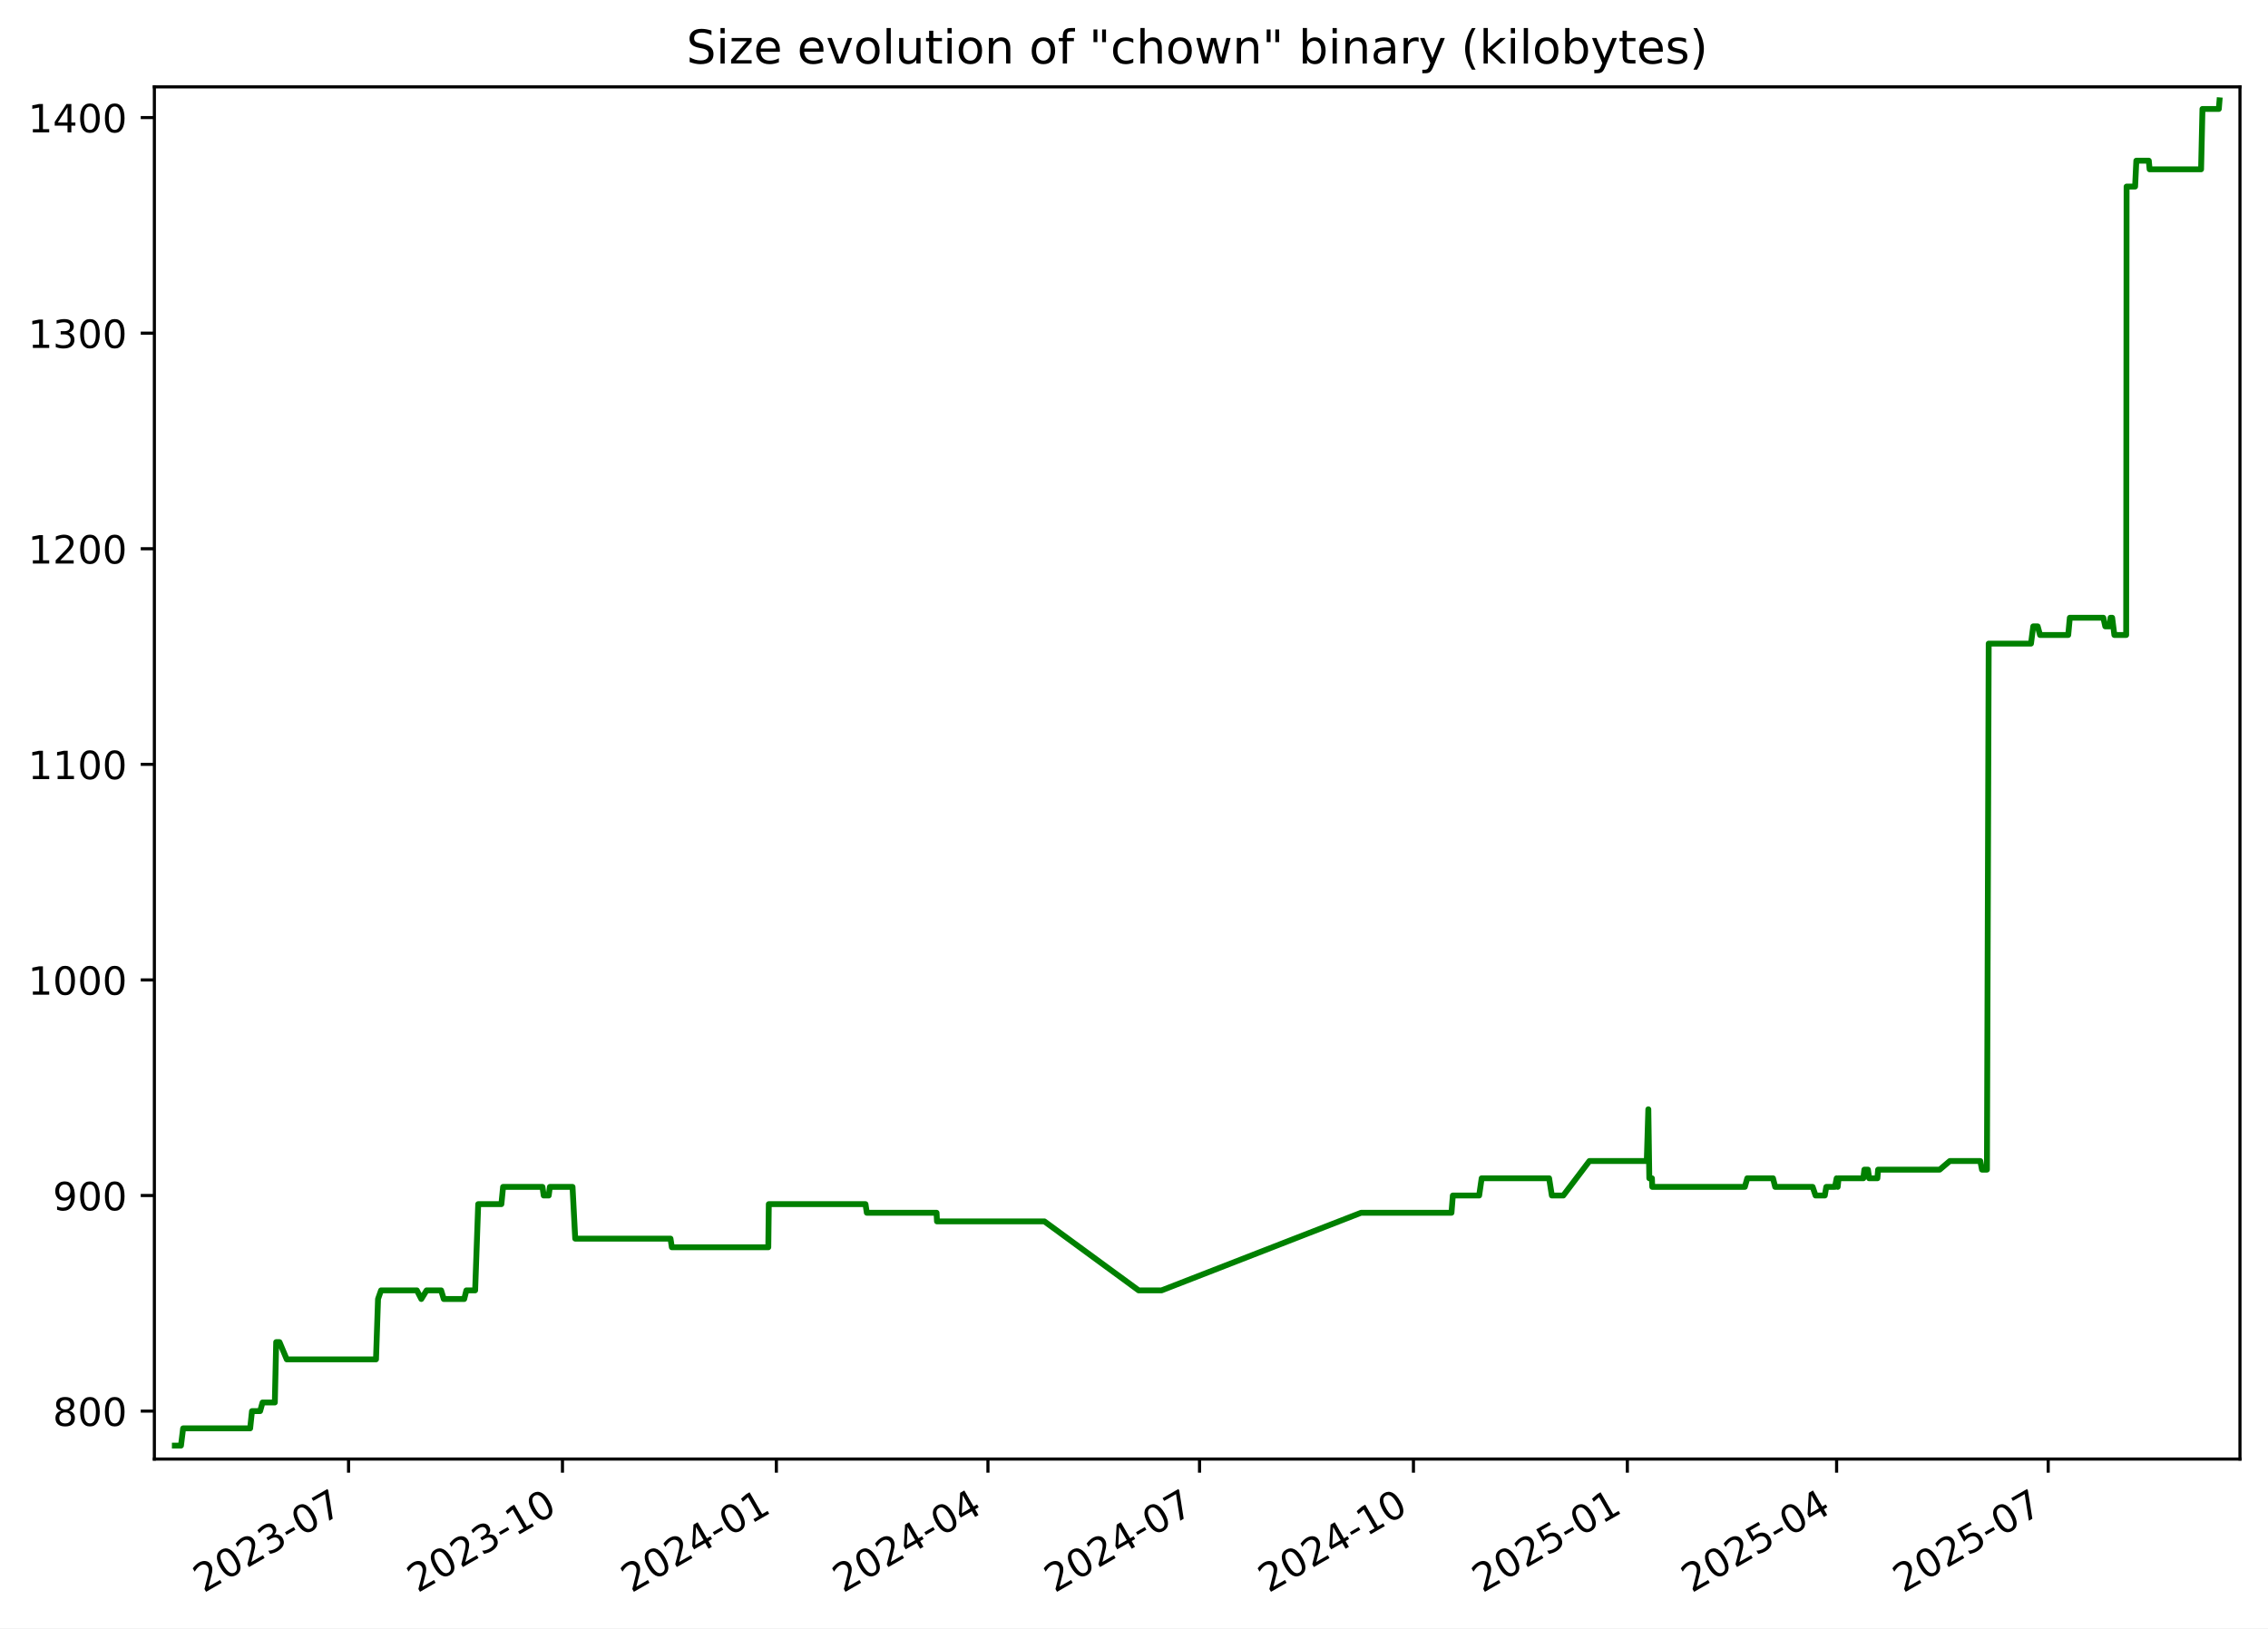
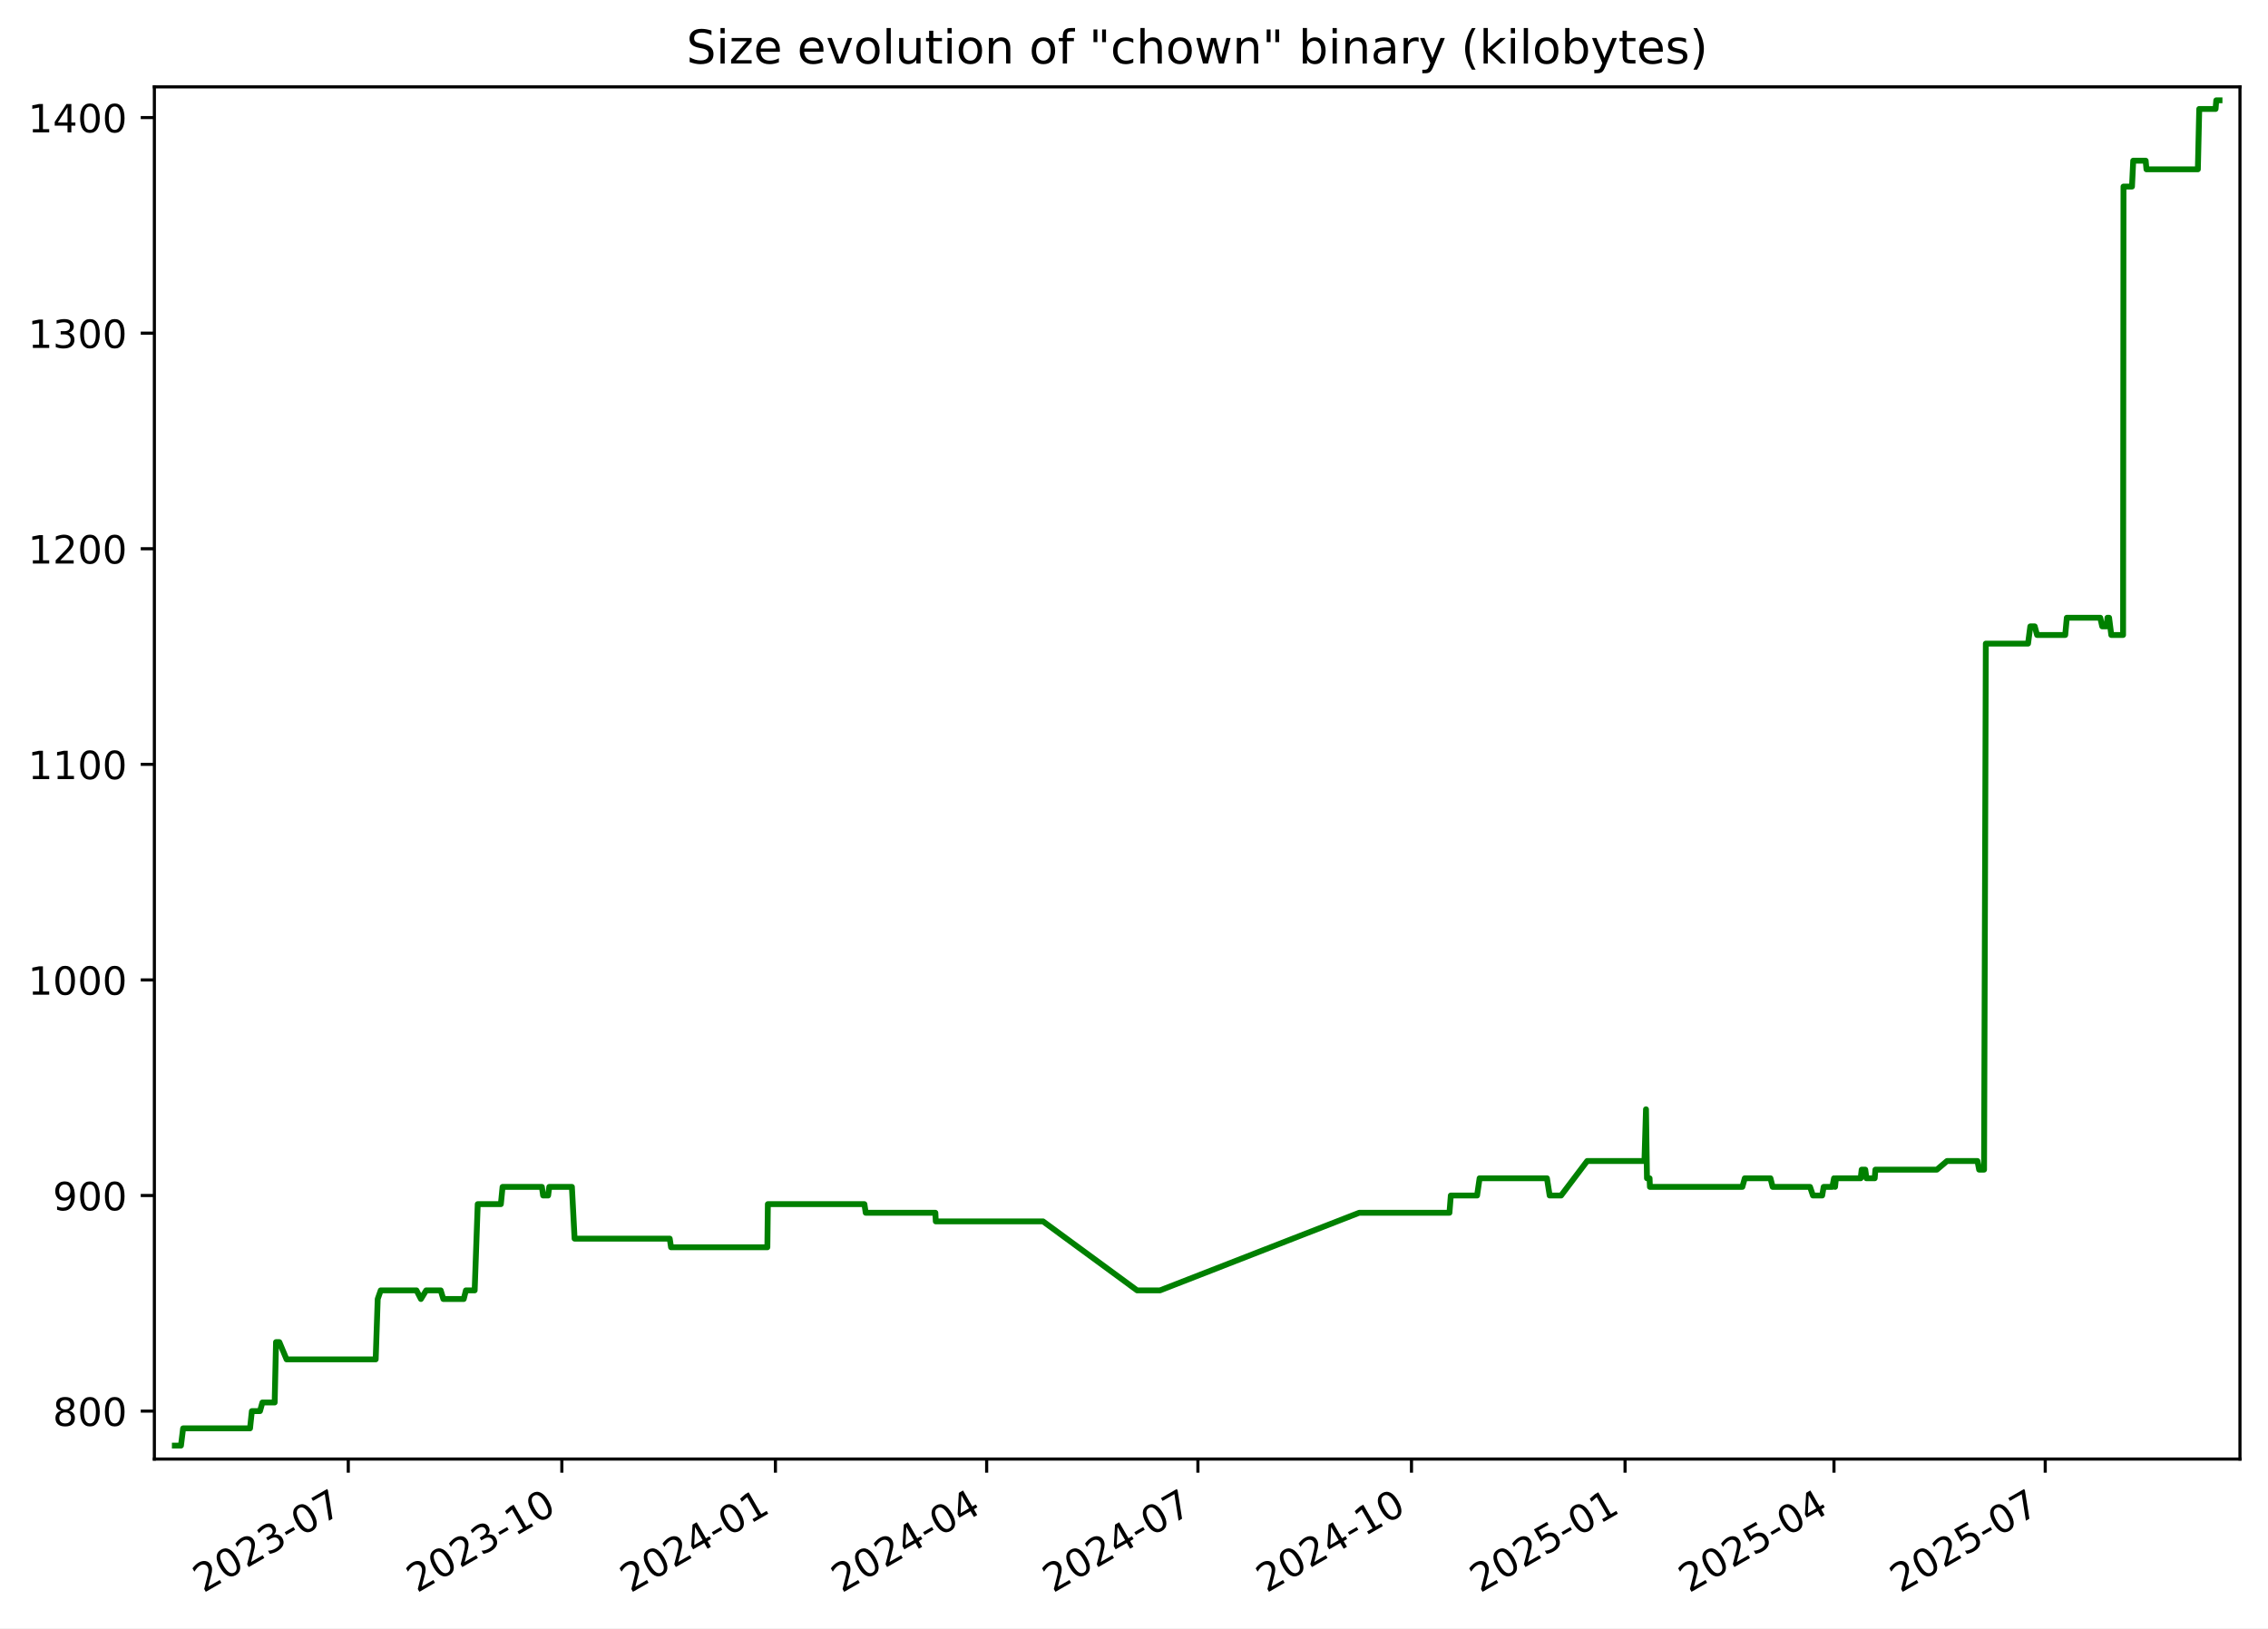
<svg xmlns="http://www.w3.org/2000/svg" xmlns:xlink="http://www.w3.org/1999/xlink" width="582.53pt" height="418.303pt" viewBox="0 0 582.53 418.303" version="1.1">
  <defs>
    <style type="text/css">*{stroke-linejoin: round; stroke-linecap: butt}</style>
  </defs>
  <g id="figure_1">
    <g id="patch_1">
      <path d="M -0 418.303  L 582.53 418.303  L 582.53 0  L -0 0  z " style="fill: #ffffff" />
    </g>
    <g id="axes_1">
      <g id="patch_2">
        <path d="M 39.65 374.83  L 575.33 374.83  L 575.33 22.318  L 39.65 22.318  z " style="fill: #ffffff" />
      </g>
      <g id="matplotlib.axis_1">
        <g id="xtick_1">
          <g id="line2d_1">
            <defs>
-               <path id="mf721b0fe01" d="M 0 0  L 0 3.5  " style="stroke: #000000; stroke-width: 0.8" />
+               <path id="mb784685385" d="M 0 0  L 0 3.5  " style="stroke: #000000; stroke-width: 0.8" />
            </defs>
            <g>
-               <use xlink:href="#mf721b0fe01" x="89.525" y="374.83" style="stroke: #000000; stroke-width: 0.8" />
+               <use xlink:href="#mb784685385" x="89.454" y="374.83" style="stroke: #000000; stroke-width: 0.8" />
            </g>
          </g>
          <g id="text_1">
-             <g transform="translate(52.29976 409.302) rotate(-30) scale(0.1 -0.1)">
+             <g transform="translate(52.22899 409.302) rotate(-30) scale(0.1 -0.1)">
              <defs>
                <path id="DejaVuSans-32" d="M 1228 531  L 3431 531  L 3431 0  L 469 0  L 469 531  Q 828 903 1448 1529  Q 2069 2156 2228 2338  Q 2531 2678 2651 2914  Q 2772 3150 2772 3378  Q 2772 3750 2511 3984  Q 2250 4219 1831 4219  Q 1534 4219 1204 4116  Q 875 4013 500 3803  L 500 4441  Q 881 4594 1212 4672  Q 1544 4750 1819 4750  Q 2544 4750 2975 4387  Q 3406 4025 3406 3419  Q 3406 3131 3298 2873  Q 3191 2616 2906 2266  Q 2828 2175 2409 1742  Q 1991 1309 1228 531  z " transform="scale(0.015625)" />
                <path id="DejaVuSans-30" d="M 2034 4250  Q 1547 4250 1301 3770  Q 1056 3291 1056 2328  Q 1056 1369 1301 889  Q 1547 409 2034 409  Q 2525 409 2770 889  Q 3016 1369 3016 2328  Q 3016 3291 2770 3770  Q 2525 4250 2034 4250  z M 2034 4750  Q 2819 4750 3233 4129  Q 3647 3509 3647 2328  Q 3647 1150 3233 529  Q 2819 -91 2034 -91  Q 1250 -91 836 529  Q 422 1150 422 2328  Q 422 3509 836 4129  Q 1250 4750 2034 4750  z " transform="scale(0.015625)" />
                <path id="DejaVuSans-33" d="M 2597 2516  Q 3050 2419 3304 2112  Q 3559 1806 3559 1356  Q 3559 666 3084 287  Q 2609 -91 1734 -91  Q 1441 -91 1130 -33  Q 819 25 488 141  L 488 750  Q 750 597 1062 519  Q 1375 441 1716 441  Q 2309 441 2620 675  Q 2931 909 2931 1356  Q 2931 1769 2642 2001  Q 2353 2234 1838 2234  L 1294 2234  L 1294 2753  L 1863 2753  Q 2328 2753 2575 2939  Q 2822 3125 2822 3475  Q 2822 3834 2567 4026  Q 2313 4219 1838 4219  Q 1578 4219 1281 4162  Q 984 4106 628 3988  L 628 4550  Q 988 4650 1302 4700  Q 1616 4750 1894 4750  Q 2613 4750 3031 4423  Q 3450 4097 3450 3541  Q 3450 3153 3228 2886  Q 3006 2619 2597 2516  z " transform="scale(0.015625)" />
                <path id="DejaVuSans-2d" d="M 313 2009  L 1997 2009  L 1997 1497  L 313 1497  L 313 2009  z " transform="scale(0.015625)" />
                <path id="DejaVuSans-37" d="M 525 4666  L 3525 4666  L 3525 4397  L 1831 0  L 1172 0  L 2766 4134  L 525 4134  L 525 4666  z " transform="scale(0.015625)" />
              </defs>
              <use xlink:href="#DejaVuSans-32" />
              <use xlink:href="#DejaVuSans-30" x="63.623" />
              <use xlink:href="#DejaVuSans-32" x="127.246" />
              <use xlink:href="#DejaVuSans-33" x="190.869" />
              <use xlink:href="#DejaVuSans-2d" x="254.492" />
              <use xlink:href="#DejaVuSans-30" x="290.576" />
              <use xlink:href="#DejaVuSans-37" x="354.199" />
            </g>
          </g>
        </g>
        <g id="xtick_2">
          <g id="line2d_2">
            <g>
-               <use xlink:href="#mf721b0fe01" x="144.467" y="374.83" style="stroke: #000000; stroke-width: 0.8" />
+               <use xlink:href="#mb784685385" x="144.309" y="374.83" style="stroke: #000000; stroke-width: 0.8" />
            </g>
          </g>
          <g id="text_2">
-             <g transform="translate(107.2418 409.302) rotate(-30) scale(0.1 -0.1)">
+             <g transform="translate(107.0839 409.302) rotate(-30) scale(0.1 -0.1)">
              <defs>
                <path id="DejaVuSans-31" d="M 794 531  L 1825 531  L 1825 4091  L 703 3866  L 703 4441  L 1819 4666  L 2450 4666  L 2450 531  L 3481 531  L 3481 0  L 794 0  L 794 531  z " transform="scale(0.015625)" />
              </defs>
              <use xlink:href="#DejaVuSans-32" />
              <use xlink:href="#DejaVuSans-30" x="63.623" />
              <use xlink:href="#DejaVuSans-32" x="127.246" />
              <use xlink:href="#DejaVuSans-33" x="190.869" />
              <use xlink:href="#DejaVuSans-2d" x="254.492" />
              <use xlink:href="#DejaVuSans-31" x="290.576" />
              <use xlink:href="#DejaVuSans-30" x="354.199" />
            </g>
          </g>
        </g>
        <g id="xtick_3">
          <g id="line2d_3">
            <g>
-               <use xlink:href="#mf721b0fe01" x="199.409" y="374.83" style="stroke: #000000; stroke-width: 0.8" />
+               <use xlink:href="#mb784685385" x="199.164" y="374.83" style="stroke: #000000; stroke-width: 0.8" />
            </g>
          </g>
          <g id="text_3">
-             <g transform="translate(162.1838 409.302) rotate(-30) scale(0.1 -0.1)">
+             <g transform="translate(161.9388 409.302) rotate(-30) scale(0.1 -0.1)">
              <defs>
                <path id="DejaVuSans-34" d="M 2419 4116  L 825 1625  L 2419 1625  L 2419 4116  z M 2253 4666  L 3047 4666  L 3047 1625  L 3713 1625  L 3713 1100  L 3047 1100  L 3047 0  L 2419 0  L 2419 1100  L 313 1100  L 313 1709  L 2253 4666  z " transform="scale(0.015625)" />
              </defs>
              <use xlink:href="#DejaVuSans-32" />
              <use xlink:href="#DejaVuSans-30" x="63.623" />
              <use xlink:href="#DejaVuSans-32" x="127.246" />
              <use xlink:href="#DejaVuSans-34" x="190.869" />
              <use xlink:href="#DejaVuSans-2d" x="254.492" />
              <use xlink:href="#DejaVuSans-30" x="290.576" />
              <use xlink:href="#DejaVuSans-31" x="354.199" />
            </g>
          </g>
        </g>
        <g id="xtick_4">
          <g id="line2d_4">
            <g>
-               <use xlink:href="#mf721b0fe01" x="253.753" y="374.83" style="stroke: #000000; stroke-width: 0.8" />
+               <use xlink:href="#mb784685385" x="253.422" y="374.83" style="stroke: #000000; stroke-width: 0.8" />
            </g>
          </g>
          <g id="text_4">
-             <g transform="translate(216.5286 409.302) rotate(-30) scale(0.1 -0.1)">
+             <g transform="translate(216.1974 409.302) rotate(-30) scale(0.1 -0.1)">
              <use xlink:href="#DejaVuSans-32" />
              <use xlink:href="#DejaVuSans-30" x="63.623" />
              <use xlink:href="#DejaVuSans-32" x="127.246" />
              <use xlink:href="#DejaVuSans-34" x="190.869" />
              <use xlink:href="#DejaVuSans-2d" x="254.492" />
              <use xlink:href="#DejaVuSans-30" x="290.576" />
              <use xlink:href="#DejaVuSans-34" x="354.199" />
            </g>
          </g>
        </g>
        <g id="xtick_5">
          <g id="line2d_5">
            <g>
-               <use xlink:href="#mf721b0fe01" x="308.098" y="374.83" style="stroke: #000000; stroke-width: 0.8" />
+               <use xlink:href="#mb784685385" x="307.681" y="374.83" style="stroke: #000000; stroke-width: 0.8" />
            </g>
          </g>
          <g id="text_5">
-             <g transform="translate(270.8734 409.302) rotate(-30) scale(0.1 -0.1)">
+             <g transform="translate(270.456 409.302) rotate(-30) scale(0.1 -0.1)">
              <use xlink:href="#DejaVuSans-32" />
              <use xlink:href="#DejaVuSans-30" x="63.623" />
              <use xlink:href="#DejaVuSans-32" x="127.246" />
              <use xlink:href="#DejaVuSans-34" x="190.869" />
              <use xlink:href="#DejaVuSans-2d" x="254.492" />
              <use xlink:href="#DejaVuSans-30" x="290.576" />
              <use xlink:href="#DejaVuSans-37" x="354.199" />
            </g>
          </g>
        </g>
        <g id="xtick_6">
          <g id="line2d_6">
            <g>
-               <use xlink:href="#mf721b0fe01" x="363.04" y="374.83" style="stroke: #000000; stroke-width: 0.8" />
+               <use xlink:href="#mb784685385" x="362.536" y="374.83" style="stroke: #000000; stroke-width: 0.8" />
            </g>
          </g>
          <g id="text_6">
-             <g transform="translate(325.8154 409.302) rotate(-30) scale(0.1 -0.1)">
+             <g transform="translate(325.3109 409.302) rotate(-30) scale(0.1 -0.1)">
              <use xlink:href="#DejaVuSans-32" />
              <use xlink:href="#DejaVuSans-30" x="63.623" />
              <use xlink:href="#DejaVuSans-32" x="127.246" />
              <use xlink:href="#DejaVuSans-34" x="190.869" />
              <use xlink:href="#DejaVuSans-2d" x="254.492" />
              <use xlink:href="#DejaVuSans-31" x="290.576" />
              <use xlink:href="#DejaVuSans-30" x="354.199" />
            </g>
          </g>
        </g>
        <g id="xtick_7">
          <g id="line2d_7">
            <g>
-               <use xlink:href="#mf721b0fe01" x="417.982" y="374.83" style="stroke: #000000; stroke-width: 0.8" />
+               <use xlink:href="#mb784685385" x="417.391" y="374.83" style="stroke: #000000; stroke-width: 0.8" />
            </g>
          </g>
          <g id="text_7">
-             <g transform="translate(380.7574 409.302) rotate(-30) scale(0.1 -0.1)">
+             <g transform="translate(380.1658 409.302) rotate(-30) scale(0.1 -0.1)">
              <defs>
                <path id="DejaVuSans-35" d="M 691 4666  L 3169 4666  L 3169 4134  L 1269 4134  L 1269 2991  Q 1406 3038 1543 3061  Q 1681 3084 1819 3084  Q 2600 3084 3056 2656  Q 3513 2228 3513 1497  Q 3513 744 3044 326  Q 2575 -91 1722 -91  Q 1428 -91 1123 -41  Q 819 9 494 109  L 494 744  Q 775 591 1075 516  Q 1375 441 1709 441  Q 2250 441 2565 725  Q 2881 1009 2881 1497  Q 2881 1984 2565 2268  Q 2250 2553 1709 2553  Q 1456 2553 1204 2497  Q 953 2441 691 2322  L 691 4666  z " transform="scale(0.015625)" />
              </defs>
              <use xlink:href="#DejaVuSans-32" />
              <use xlink:href="#DejaVuSans-30" x="63.623" />
              <use xlink:href="#DejaVuSans-32" x="127.246" />
              <use xlink:href="#DejaVuSans-35" x="190.869" />
              <use xlink:href="#DejaVuSans-2d" x="254.492" />
              <use xlink:href="#DejaVuSans-30" x="290.576" />
              <use xlink:href="#DejaVuSans-31" x="354.199" />
            </g>
          </g>
        </g>
        <g id="xtick_8">
          <g id="line2d_8">
            <g>
-               <use xlink:href="#mf721b0fe01" x="471.73" y="374.83" style="stroke: #000000; stroke-width: 0.8" />
+               <use xlink:href="#mb784685385" x="471.053" y="374.83" style="stroke: #000000; stroke-width: 0.8" />
            </g>
          </g>
          <g id="text_8">
-             <g transform="translate(434.5051 409.302) rotate(-30) scale(0.1 -0.1)">
+             <g transform="translate(433.8282 409.302) rotate(-30) scale(0.1 -0.1)">
              <use xlink:href="#DejaVuSans-32" />
              <use xlink:href="#DejaVuSans-30" x="63.623" />
              <use xlink:href="#DejaVuSans-32" x="127.246" />
              <use xlink:href="#DejaVuSans-35" x="190.869" />
              <use xlink:href="#DejaVuSans-2d" x="254.492" />
              <use xlink:href="#DejaVuSans-30" x="290.576" />
              <use xlink:href="#DejaVuSans-34" x="354.199" />
            </g>
          </g>
        </g>
        <g id="xtick_9">
          <g id="line2d_9">
            <g>
-               <use xlink:href="#mf721b0fe01" x="526.075" y="374.83" style="stroke: #000000; stroke-width: 0.8" />
+               <use xlink:href="#mb784685385" x="525.312" y="374.83" style="stroke: #000000; stroke-width: 0.8" />
            </g>
          </g>
          <g id="text_9">
-             <g transform="translate(488.8499 409.302) rotate(-30) scale(0.1 -0.1)">
+             <g transform="translate(488.0868 409.302) rotate(-30) scale(0.1 -0.1)">
              <use xlink:href="#DejaVuSans-32" />
              <use xlink:href="#DejaVuSans-30" x="63.623" />
              <use xlink:href="#DejaVuSans-32" x="127.246" />
              <use xlink:href="#DejaVuSans-35" x="190.869" />
              <use xlink:href="#DejaVuSans-2d" x="254.492" />
              <use xlink:href="#DejaVuSans-30" x="290.576" />
              <use xlink:href="#DejaVuSans-37" x="354.199" />
            </g>
          </g>
        </g>
      </g>
      <g id="matplotlib.axis_2">
        <g id="ytick_1">
          <g id="line2d_10">
            <defs>
-               <path id="mf259e9edde" d="M 0 0  L -3.5 0  " style="stroke: #000000; stroke-width: 0.8" />
+               <path id="m669e5cf0b0" d="M 0 0  L -3.5 0  " style="stroke: #000000; stroke-width: 0.8" />
            </defs>
            <g>
-               <use xlink:href="#mf259e9edde" x="39.65" y="362.513" style="stroke: #000000; stroke-width: 0.8" />
+               <use xlink:href="#m669e5cf0b0" x="39.65" y="362.513" style="stroke: #000000; stroke-width: 0.8" />
            </g>
          </g>
          <g id="text_10">
            <g transform="translate(13.5625 366.3118) scale(0.1 -0.1)">
              <defs>
                <path id="DejaVuSans-38" d="M 2034 2216  Q 1584 2216 1326 1975  Q 1069 1734 1069 1313  Q 1069 891 1326 650  Q 1584 409 2034 409  Q 2484 409 2743 651  Q 3003 894 3003 1313  Q 3003 1734 2745 1975  Q 2488 2216 2034 2216  z M 1403 2484  Q 997 2584 770 2862  Q 544 3141 544 3541  Q 544 4100 942 4425  Q 1341 4750 2034 4750  Q 2731 4750 3128 4425  Q 3525 4100 3525 3541  Q 3525 3141 3298 2862  Q 3072 2584 2669 2484  Q 3125 2378 3379 2068  Q 3634 1759 3634 1313  Q 3634 634 3220 271  Q 2806 -91 2034 -91  Q 1263 -91 848 271  Q 434 634 434 1313  Q 434 1759 690 2068  Q 947 2378 1403 2484  z M 1172 3481  Q 1172 3119 1398 2916  Q 1625 2713 2034 2713  Q 2441 2713 2670 2916  Q 2900 3119 2900 3481  Q 2900 3844 2670 4047  Q 2441 4250 2034 4250  Q 1625 4250 1398 4047  Q 1172 3844 1172 3481  z " transform="scale(0.015625)" />
              </defs>
              <use xlink:href="#DejaVuSans-38" />
              <use xlink:href="#DejaVuSans-30" x="63.623" />
              <use xlink:href="#DejaVuSans-30" x="127.246" />
            </g>
          </g>
        </g>
        <g id="ytick_2">
          <g id="line2d_11">
            <g>
-               <use xlink:href="#mf259e9edde" x="39.65" y="307.128" style="stroke: #000000; stroke-width: 0.8" />
+               <use xlink:href="#m669e5cf0b0" x="39.65" y="307.128" style="stroke: #000000; stroke-width: 0.8" />
            </g>
          </g>
          <g id="text_11">
            <g transform="translate(13.5625 310.9272) scale(0.1 -0.1)">
              <defs>
                <path id="DejaVuSans-39" d="M 703 97  L 703 672  Q 941 559 1184 500  Q 1428 441 1663 441  Q 2288 441 2617 861  Q 2947 1281 2994 2138  Q 2813 1869 2534 1725  Q 2256 1581 1919 1581  Q 1219 1581 811 2004  Q 403 2428 403 3163  Q 403 3881 828 4315  Q 1253 4750 1959 4750  Q 2769 4750 3195 4129  Q 3622 3509 3622 2328  Q 3622 1225 3098 567  Q 2575 -91 1691 -91  Q 1453 -91 1209 -44  Q 966 3 703 97  z M 1959 2075  Q 2384 2075 2632 2365  Q 2881 2656 2881 3163  Q 2881 3666 2632 3958  Q 2384 4250 1959 4250  Q 1534 4250 1286 3958  Q 1038 3666 1038 3163  Q 1038 2656 1286 2365  Q 1534 2075 1959 2075  z " transform="scale(0.015625)" />
              </defs>
              <use xlink:href="#DejaVuSans-39" />
              <use xlink:href="#DejaVuSans-30" x="63.623" />
              <use xlink:href="#DejaVuSans-30" x="127.246" />
            </g>
          </g>
        </g>
        <g id="ytick_3">
          <g id="line2d_12">
            <g>
-               <use xlink:href="#mf259e9edde" x="39.65" y="251.743" style="stroke: #000000; stroke-width: 0.8" />
+               <use xlink:href="#m669e5cf0b0" x="39.65" y="251.743" style="stroke: #000000; stroke-width: 0.8" />
            </g>
          </g>
          <g id="text_12">
            <g transform="translate(7.2 255.5426) scale(0.1 -0.1)">
              <use xlink:href="#DejaVuSans-31" />
              <use xlink:href="#DejaVuSans-30" x="63.623" />
              <use xlink:href="#DejaVuSans-30" x="127.246" />
              <use xlink:href="#DejaVuSans-30" x="190.869" />
            </g>
          </g>
        </g>
        <g id="ytick_4">
          <g id="line2d_13">
            <g>
-               <use xlink:href="#mf259e9edde" x="39.65" y="196.359" style="stroke: #000000; stroke-width: 0.8" />
+               <use xlink:href="#m669e5cf0b0" x="39.65" y="196.359" style="stroke: #000000; stroke-width: 0.8" />
            </g>
          </g>
          <g id="text_13">
            <g transform="translate(7.2 200.158) scale(0.1 -0.1)">
              <use xlink:href="#DejaVuSans-31" />
              <use xlink:href="#DejaVuSans-31" x="63.623" />
              <use xlink:href="#DejaVuSans-30" x="127.246" />
              <use xlink:href="#DejaVuSans-30" x="190.869" />
            </g>
          </g>
        </g>
        <g id="ytick_5">
          <g id="line2d_14">
            <g>
-               <use xlink:href="#mf259e9edde" x="39.65" y="140.974" style="stroke: #000000; stroke-width: 0.8" />
+               <use xlink:href="#m669e5cf0b0" x="39.65" y="140.974" style="stroke: #000000; stroke-width: 0.8" />
            </g>
          </g>
          <g id="text_14">
            <g transform="translate(7.2 144.7733) scale(0.1 -0.1)">
              <use xlink:href="#DejaVuSans-31" />
              <use xlink:href="#DejaVuSans-32" x="63.623" />
              <use xlink:href="#DejaVuSans-30" x="127.246" />
              <use xlink:href="#DejaVuSans-30" x="190.869" />
            </g>
          </g>
        </g>
        <g id="ytick_6">
          <g id="line2d_15">
            <g>
-               <use xlink:href="#mf259e9edde" x="39.65" y="85.59" style="stroke: #000000; stroke-width: 0.8" />
+               <use xlink:href="#m669e5cf0b0" x="39.65" y="85.59" style="stroke: #000000; stroke-width: 0.8" />
            </g>
          </g>
          <g id="text_15">
            <g transform="translate(7.2 89.38873) scale(0.1 -0.1)">
              <use xlink:href="#DejaVuSans-31" />
              <use xlink:href="#DejaVuSans-33" x="63.623" />
              <use xlink:href="#DejaVuSans-30" x="127.246" />
              <use xlink:href="#DejaVuSans-30" x="190.869" />
            </g>
          </g>
        </g>
        <g id="ytick_7">
          <g id="line2d_16">
            <g>
-               <use xlink:href="#mf259e9edde" x="39.65" y="30.205" style="stroke: #000000; stroke-width: 0.8" />
+               <use xlink:href="#m669e5cf0b0" x="39.65" y="30.205" style="stroke: #000000; stroke-width: 0.8" />
            </g>
          </g>
          <g id="text_16">
            <g transform="translate(7.2 34.00411) scale(0.1 -0.1)">
              <use xlink:href="#DejaVuSans-31" />
              <use xlink:href="#DejaVuSans-34" x="63.623" />
              <use xlink:href="#DejaVuSans-30" x="127.246" />
              <use xlink:href="#DejaVuSans-30" x="190.869" />
            </g>
          </g>
        </g>
      </g>
      <g id="line2d_17">
-         <path d="M 44.902 371.374  L 46.483 371.374  L 47.036 366.943  L 64.253 366.943  L 64.722 362.513  L 66.813 362.513  L 67.434 360.297  L 70.589 360.297  L 70.939 344.79  L 71.792 344.79  L 73.654 349.22  L 96.577 349.22  L 97.097 333.713  L 97.874 331.497  L 107.07 331.497  L 108.215 333.713  L 109.569 331.497  L 113.304 331.497  L 113.979 333.713  L 119.229 333.713  L 119.788 331.497  L 122.041 331.497  L 122.827 309.343  L 128.778 309.343  L 129.217 304.913  L 139.327 304.913  L 139.652 307.128  L 140.937 307.128  L 141.232 304.913  L 147.053 304.913  L 147.745 318.205  L 172.218 318.205  L 172.559 320.42  L 197.336 320.42  L 197.465 309.343  L 222.302 309.343  L 222.638 311.559  L 240.557 311.559  L 240.663 313.774  L 268.254 313.774  L 292.459 331.497  L 298.348 331.497  L 349.594 311.559  L 372.808 311.559  L 373.156 307.128  L 379.916 307.128  L 380.562 302.697  L 397.888 302.697  L 398.589 307.128  L 401.529 307.128  L 408.237 298.266  L 422.972 298.266  L 423.37 284.974  L 423.621 302.697  L 424.294 302.697  L 424.379 304.913  L 448.157 304.913  L 448.785 302.697  L 455.389 302.697  L 455.951 304.913  L 465.569 304.913  L 466.324 307.128  L 468.692 307.128  L 469.075 304.913  L 471.31 304.913  L 471.74 302.697  L 472.005 304.913  L 472.236 302.697  L 478.597 302.697  L 478.855 300.482  L 479.778 300.482  L 480.082 302.697  L 482.205 302.697  L 482.388 300.482  L 498.199 300.482  L 500.809 298.266  L 508.639 298.266  L 509.071 300.482  L 510.339 300.482  L 510.792 165.343  L 521.654 165.343  L 522.236 160.913  L 523.37 160.913  L 523.98 163.128  L 531.218 163.128  L 531.628 158.697  L 540.233 158.697  L 540.733 160.913  L 541.869 160.913  L 542.084 158.697  L 542.506 158.697  L 543.07 163.128  L 546.103 163.128  L 546.21 47.928  L 548.396 47.928  L 548.711 41.282  L 551.915 41.282  L 552.12 43.497  L 565.342 43.497  L 565.697 27.99  L 569.898 27.99  L 570.078 25.774  L 570.078 25.774  " clip-path="url(#p05051d5bf2)" style="fill: none; stroke: #008000; stroke-width: 1.5; stroke-linecap: square" />
+         <path d="M 44.902 371.374  L 46.48 371.374  L 47.032 366.943  L 64.222 366.943  L 64.69 362.513  L 66.779 362.513  L 67.399 360.297  L 70.548 360.297  L 70.898 344.79  L 71.75 344.79  L 73.608 349.22  L 96.495 349.22  L 97.014 333.713  L 97.79 331.497  L 106.971 331.497  L 108.114 333.713  L 109.466 331.497  L 113.196 331.497  L 113.87 333.713  L 119.111 333.713  L 119.67 331.497  L 121.919 331.497  L 122.704 309.343  L 128.645 309.343  L 129.083 304.913  L 139.177 304.913  L 139.502 307.128  L 140.784 307.128  L 141.079 304.913  L 146.891 304.913  L 147.582 318.205  L 172.016 318.205  L 172.357 320.42  L 197.094 320.42  L 197.223 309.343  L 222.021 309.343  L 222.356 311.559  L 240.247 311.559  L 240.352 313.774  L 267.9 313.774  L 292.066 331.497  L 297.946 331.497  L 349.111 311.559  L 372.288 311.559  L 372.635 307.128  L 379.385 307.128  L 380.03 302.697  L 397.328 302.697  L 398.028 307.128  L 400.964 307.128  L 407.661 298.266  L 422.373 298.266  L 422.77 284.974  L 423.02 302.697  L 423.692 302.697  L 423.777 304.913  L 447.518 304.913  L 448.144 302.697  L 454.738 302.697  L 455.299 304.913  L 464.902 304.913  L 465.655 307.128  L 468.02 307.128  L 468.403 304.913  L 470.633 304.913  L 471.063 302.697  L 471.328 304.913  L 471.558 302.697  L 477.909 302.697  L 478.166 300.482  L 479.088 300.482  L 479.391 302.697  L 481.512 302.697  L 481.694 300.482  L 497.48 300.482  L 500.086 298.266  L 507.904 298.266  L 508.335 300.482  L 509.601 300.482  L 510.054 165.343  L 520.898 165.343  L 521.479 160.913  L 522.612 160.913  L 523.221 163.128  L 530.446 163.128  L 530.856 158.697  L 539.448 158.697  L 539.947 160.913  L 541.081 160.913  L 541.296 158.697  L 541.717 158.697  L 542.28 163.128  L 545.308 163.128  L 545.415 47.928  L 547.598 47.928  L 547.912 41.282  L 551.111 41.282  L 551.315 43.497  L 564.516 43.497  L 564.871 27.99  L 569.065 27.99  L 569.245 25.774  L 570.078 25.774  L 570.078 25.774  " clip-path="url(#pb5804d781c)" style="fill: none; stroke: #008000; stroke-width: 1.5; stroke-linecap: square" />
      </g>
      <g id="patch_3">
        <path d="M 39.65 374.83  L 39.65 22.318  " style="fill: none; stroke: #000000; stroke-width: 0.8; stroke-linejoin: miter; stroke-linecap: square" />
      </g>
      <g id="patch_4">
        <path d="M 575.33 374.83  L 575.33 22.318  " style="fill: none; stroke: #000000; stroke-width: 0.8; stroke-linejoin: miter; stroke-linecap: square" />
      </g>
      <g id="patch_5">
        <path d="M 39.65 374.83  L 575.33 374.83  " style="fill: none; stroke: #000000; stroke-width: 0.8; stroke-linejoin: miter; stroke-linecap: square" />
      </g>
      <g id="patch_6">
        <path d="M 39.65 22.318  L 575.33 22.318  " style="fill: none; stroke: #000000; stroke-width: 0.8; stroke-linejoin: miter; stroke-linecap: square" />
      </g>
      <g id="text_17">
        <g transform="translate(176.3122 16.31812) scale(0.12 -0.12)">
          <defs>
            <path id="DejaVuSans-53" d="M 3425 4513  L 3425 3897  Q 3066 4069 2747 4153  Q 2428 4238 2131 4238  Q 1616 4238 1336 4038  Q 1056 3838 1056 3469  Q 1056 3159 1242 3001  Q 1428 2844 1947 2747  L 2328 2669  Q 3034 2534 3370 2195  Q 3706 1856 3706 1288  Q 3706 609 3251 259  Q 2797 -91 1919 -91  Q 1588 -91 1214 -16  Q 841 59 441 206  L 441 856  Q 825 641 1194 531  Q 1563 422 1919 422  Q 2459 422 2753 634  Q 3047 847 3047 1241  Q 3047 1584 2836 1778  Q 2625 1972 2144 2069  L 1759 2144  Q 1053 2284 737 2584  Q 422 2884 422 3419  Q 422 4038 858 4394  Q 1294 4750 2059 4750  Q 2388 4750 2728 4690  Q 3069 4631 3425 4513  z " transform="scale(0.015625)" />
            <path id="DejaVuSans-69" d="M 603 3500  L 1178 3500  L 1178 0  L 603 0  L 603 3500  z M 603 4863  L 1178 4863  L 1178 4134  L 603 4134  L 603 4863  z " transform="scale(0.015625)" />
            <path id="DejaVuSans-7a" d="M 353 3500  L 3084 3500  L 3084 2975  L 922 459  L 3084 459  L 3084 0  L 275 0  L 275 525  L 2438 3041  L 353 3041  L 353 3500  z " transform="scale(0.015625)" />
            <path id="DejaVuSans-65" d="M 3597 1894  L 3597 1613  L 953 1613  Q 991 1019 1311 708  Q 1631 397 2203 397  Q 2534 397 2845 478  Q 3156 559 3463 722  L 3463 178  Q 3153 47 2828 -22  Q 2503 -91 2169 -91  Q 1331 -91 842 396  Q 353 884 353 1716  Q 353 2575 817 3079  Q 1281 3584 2069 3584  Q 2775 3584 3186 3129  Q 3597 2675 3597 1894  z M 3022 2063  Q 3016 2534 2758 2815  Q 2500 3097 2075 3097  Q 1594 3097 1305 2825  Q 1016 2553 972 2059  L 3022 2063  z " transform="scale(0.015625)" />
            <path id="DejaVuSans-20" transform="scale(0.015625)" />
            <path id="DejaVuSans-76" d="M 191 3500  L 800 3500  L 1894 563  L 2988 3500  L 3597 3500  L 2284 0  L 1503 0  L 191 3500  z " transform="scale(0.015625)" />
            <path id="DejaVuSans-6f" d="M 1959 3097  Q 1497 3097 1228 2736  Q 959 2375 959 1747  Q 959 1119 1226 758  Q 1494 397 1959 397  Q 2419 397 2687 759  Q 2956 1122 2956 1747  Q 2956 2369 2687 2733  Q 2419 3097 1959 3097  z M 1959 3584  Q 2709 3584 3137 3096  Q 3566 2609 3566 1747  Q 3566 888 3137 398  Q 2709 -91 1959 -91  Q 1206 -91 779 398  Q 353 888 353 1747  Q 353 2609 779 3096  Q 1206 3584 1959 3584  z " transform="scale(0.015625)" />
            <path id="DejaVuSans-6c" d="M 603 4863  L 1178 4863  L 1178 0  L 603 0  L 603 4863  z " transform="scale(0.015625)" />
            <path id="DejaVuSans-75" d="M 544 1381  L 544 3500  L 1119 3500  L 1119 1403  Q 1119 906 1312 657  Q 1506 409 1894 409  Q 2359 409 2629 706  Q 2900 1003 2900 1516  L 2900 3500  L 3475 3500  L 3475 0  L 2900 0  L 2900 538  Q 2691 219 2414 64  Q 2138 -91 1772 -91  Q 1169 -91 856 284  Q 544 659 544 1381  z M 1991 3584  L 1991 3584  z " transform="scale(0.015625)" />
            <path id="DejaVuSans-74" d="M 1172 4494  L 1172 3500  L 2356 3500  L 2356 3053  L 1172 3053  L 1172 1153  Q 1172 725 1289 603  Q 1406 481 1766 481  L 2356 481  L 2356 0  L 1766 0  Q 1100 0 847 248  Q 594 497 594 1153  L 594 3053  L 172 3053  L 172 3500  L 594 3500  L 594 4494  L 1172 4494  z " transform="scale(0.015625)" />
            <path id="DejaVuSans-6e" d="M 3513 2113  L 3513 0  L 2938 0  L 2938 2094  Q 2938 2591 2744 2837  Q 2550 3084 2163 3084  Q 1697 3084 1428 2787  Q 1159 2491 1159 1978  L 1159 0  L 581 0  L 581 3500  L 1159 3500  L 1159 2956  Q 1366 3272 1645 3428  Q 1925 3584 2291 3584  Q 2894 3584 3203 3211  Q 3513 2838 3513 2113  z " transform="scale(0.015625)" />
            <path id="DejaVuSans-66" d="M 2375 4863  L 2375 4384  L 1825 4384  Q 1516 4384 1395 4259  Q 1275 4134 1275 3809  L 1275 3500  L 2222 3500  L 2222 3053  L 1275 3053  L 1275 0  L 697 0  L 697 3053  L 147 3053  L 147 3500  L 697 3500  L 697 3744  Q 697 4328 969 4595  Q 1241 4863 1831 4863  L 2375 4863  z " transform="scale(0.015625)" />
            <path id="DejaVuSans-22" d="M 1147 4666  L 1147 2931  L 616 2931  L 616 4666  L 1147 4666  z M 2328 4666  L 2328 2931  L 1797 2931  L 1797 4666  L 2328 4666  z " transform="scale(0.015625)" />
            <path id="DejaVuSans-63" d="M 3122 3366  L 3122 2828  Q 2878 2963 2633 3030  Q 2388 3097 2138 3097  Q 1578 3097 1268 2742  Q 959 2388 959 1747  Q 959 1106 1268 751  Q 1578 397 2138 397  Q 2388 397 2633 464  Q 2878 531 3122 666  L 3122 134  Q 2881 22 2623 -34  Q 2366 -91 2075 -91  Q 1284 -91 818 406  Q 353 903 353 1747  Q 353 2603 823 3093  Q 1294 3584 2113 3584  Q 2378 3584 2631 3529  Q 2884 3475 3122 3366  z " transform="scale(0.015625)" />
            <path id="DejaVuSans-68" d="M 3513 2113  L 3513 0  L 2938 0  L 2938 2094  Q 2938 2591 2744 2837  Q 2550 3084 2163 3084  Q 1697 3084 1428 2787  Q 1159 2491 1159 1978  L 1159 0  L 581 0  L 581 4863  L 1159 4863  L 1159 2956  Q 1366 3272 1645 3428  Q 1925 3584 2291 3584  Q 2894 3584 3203 3211  Q 3513 2838 3513 2113  z " transform="scale(0.015625)" />
            <path id="DejaVuSans-77" d="M 269 3500  L 844 3500  L 1563 769  L 2278 3500  L 2956 3500  L 3675 769  L 4391 3500  L 4966 3500  L 4050 0  L 3372 0  L 2619 2869  L 1863 0  L 1184 0  L 269 3500  z " transform="scale(0.015625)" />
            <path id="DejaVuSans-62" d="M 3116 1747  Q 3116 2381 2855 2742  Q 2594 3103 2138 3103  Q 1681 3103 1420 2742  Q 1159 2381 1159 1747  Q 1159 1113 1420 752  Q 1681 391 2138 391  Q 2594 391 2855 752  Q 3116 1113 3116 1747  z M 1159 2969  Q 1341 3281 1617 3432  Q 1894 3584 2278 3584  Q 2916 3584 3314 3078  Q 3713 2572 3713 1747  Q 3713 922 3314 415  Q 2916 -91 2278 -91  Q 1894 -91 1617 61  Q 1341 213 1159 525  L 1159 0  L 581 0  L 581 4863  L 1159 4863  L 1159 2969  z " transform="scale(0.015625)" />
            <path id="DejaVuSans-61" d="M 2194 1759  Q 1497 1759 1228 1600  Q 959 1441 959 1056  Q 959 750 1161 570  Q 1363 391 1709 391  Q 2188 391 2477 730  Q 2766 1069 2766 1631  L 2766 1759  L 2194 1759  z M 3341 1997  L 3341 0  L 2766 0  L 2766 531  Q 2569 213 2275 61  Q 1981 -91 1556 -91  Q 1019 -91 701 211  Q 384 513 384 1019  Q 384 1609 779 1909  Q 1175 2209 1959 2209  L 2766 2209  L 2766 2266  Q 2766 2663 2505 2880  Q 2244 3097 1772 3097  Q 1472 3097 1187 3025  Q 903 2953 641 2809  L 641 3341  Q 956 3463 1253 3523  Q 1550 3584 1831 3584  Q 2591 3584 2966 3190  Q 3341 2797 3341 1997  z " transform="scale(0.015625)" />
            <path id="DejaVuSans-72" d="M 2631 2963  Q 2534 3019 2420 3045  Q 2306 3072 2169 3072  Q 1681 3072 1420 2755  Q 1159 2438 1159 1844  L 1159 0  L 581 0  L 581 3500  L 1159 3500  L 1159 2956  Q 1341 3275 1631 3429  Q 1922 3584 2338 3584  Q 2397 3584 2469 3576  Q 2541 3569 2628 3553  L 2631 2963  z " transform="scale(0.015625)" />
            <path id="DejaVuSans-79" d="M 2059 -325  Q 1816 -950 1584 -1140  Q 1353 -1331 966 -1331  L 506 -1331  L 506 -850  L 844 -850  Q 1081 -850 1212 -737  Q 1344 -625 1503 -206  L 1606 56  L 191 3500  L 800 3500  L 1894 763  L 2988 3500  L 3597 3500  L 2059 -325  z " transform="scale(0.015625)" />
            <path id="DejaVuSans-28" d="M 1984 4856  Q 1566 4138 1362 3434  Q 1159 2731 1159 2009  Q 1159 1288 1364 580  Q 1569 -128 1984 -844  L 1484 -844  Q 1016 -109 783 600  Q 550 1309 550 2009  Q 550 2706 781 3412  Q 1013 4119 1484 4856  L 1984 4856  z " transform="scale(0.015625)" />
            <path id="DejaVuSans-6b" d="M 581 4863  L 1159 4863  L 1159 1991  L 2875 3500  L 3609 3500  L 1753 1863  L 3688 0  L 2938 0  L 1159 1709  L 1159 0  L 581 0  L 581 4863  z " transform="scale(0.015625)" />
            <path id="DejaVuSans-73" d="M 2834 3397  L 2834 2853  Q 2591 2978 2328 3040  Q 2066 3103 1784 3103  Q 1356 3103 1142 2972  Q 928 2841 928 2578  Q 928 2378 1081 2264  Q 1234 2150 1697 2047  L 1894 2003  Q 2506 1872 2764 1633  Q 3022 1394 3022 966  Q 3022 478 2636 193  Q 2250 -91 1575 -91  Q 1294 -91 989 -36  Q 684 19 347 128  L 347 722  Q 666 556 975 473  Q 1284 391 1588 391  Q 1994 391 2212 530  Q 2431 669 2431 922  Q 2431 1156 2273 1281  Q 2116 1406 1581 1522  L 1381 1569  Q 847 1681 609 1914  Q 372 2147 372 2553  Q 372 3047 722 3315  Q 1072 3584 1716 3584  Q 2034 3584 2315 3537  Q 2597 3491 2834 3397  z " transform="scale(0.015625)" />
            <path id="DejaVuSans-29" d="M 513 4856  L 1013 4856  Q 1481 4119 1714 3412  Q 1947 2706 1947 2009  Q 1947 1309 1714 600  Q 1481 -109 1013 -844  L 513 -844  Q 928 -128 1133 580  Q 1338 1288 1338 2009  Q 1338 2731 1133 3434  Q 928 4138 513 4856  z " transform="scale(0.015625)" />
          </defs>
          <use xlink:href="#DejaVuSans-53" />
          <use xlink:href="#DejaVuSans-69" x="63.477" />
          <use xlink:href="#DejaVuSans-7a" x="91.26" />
          <use xlink:href="#DejaVuSans-65" x="143.75" />
          <use xlink:href="#DejaVuSans-20" x="205.273" />
          <use xlink:href="#DejaVuSans-65" x="237.061" />
          <use xlink:href="#DejaVuSans-76" x="298.584" />
          <use xlink:href="#DejaVuSans-6f" x="357.764" />
          <use xlink:href="#DejaVuSans-6c" x="418.945" />
          <use xlink:href="#DejaVuSans-75" x="446.729" />
          <use xlink:href="#DejaVuSans-74" x="510.107" />
          <use xlink:href="#DejaVuSans-69" x="549.316" />
          <use xlink:href="#DejaVuSans-6f" x="577.1" />
          <use xlink:href="#DejaVuSans-6e" x="638.281" />
          <use xlink:href="#DejaVuSans-20" x="701.66" />
          <use xlink:href="#DejaVuSans-6f" x="733.447" />
          <use xlink:href="#DejaVuSans-66" x="794.629" />
          <use xlink:href="#DejaVuSans-20" x="829.834" />
          <use xlink:href="#DejaVuSans-22" x="861.621" />
          <use xlink:href="#DejaVuSans-63" x="907.617" />
          <use xlink:href="#DejaVuSans-68" x="962.598" />
          <use xlink:href="#DejaVuSans-6f" x="1025.977" />
          <use xlink:href="#DejaVuSans-77" x="1087.158" />
          <use xlink:href="#DejaVuSans-6e" x="1168.945" />
          <use xlink:href="#DejaVuSans-22" x="1232.324" />
          <use xlink:href="#DejaVuSans-20" x="1278.32" />
          <use xlink:href="#DejaVuSans-62" x="1310.107" />
          <use xlink:href="#DejaVuSans-69" x="1373.584" />
          <use xlink:href="#DejaVuSans-6e" x="1401.367" />
          <use xlink:href="#DejaVuSans-61" x="1464.746" />
          <use xlink:href="#DejaVuSans-72" x="1526.025" />
          <use xlink:href="#DejaVuSans-79" x="1567.139" />
          <use xlink:href="#DejaVuSans-20" x="1626.318" />
          <use xlink:href="#DejaVuSans-28" x="1658.105" />
          <use xlink:href="#DejaVuSans-6b" x="1697.119" />
          <use xlink:href="#DejaVuSans-69" x="1755.029" />
          <use xlink:href="#DejaVuSans-6c" x="1782.812" />
          <use xlink:href="#DejaVuSans-6f" x="1810.596" />
          <use xlink:href="#DejaVuSans-62" x="1871.777" />
          <use xlink:href="#DejaVuSans-79" x="1935.254" />
          <use xlink:href="#DejaVuSans-74" x="1994.434" />
          <use xlink:href="#DejaVuSans-65" x="2033.643" />
          <use xlink:href="#DejaVuSans-73" x="2095.166" />
          <use xlink:href="#DejaVuSans-29" x="2147.266" />
        </g>
      </g>
    </g>
  </g>
  <defs>
-     <clipPath id="p05051d5bf2">
+     <clipPath id="pb5804d781c">
      <rect x="39.65" y="22.318" width="535.68" height="352.512" />
    </clipPath>
  </defs>
</svg>
